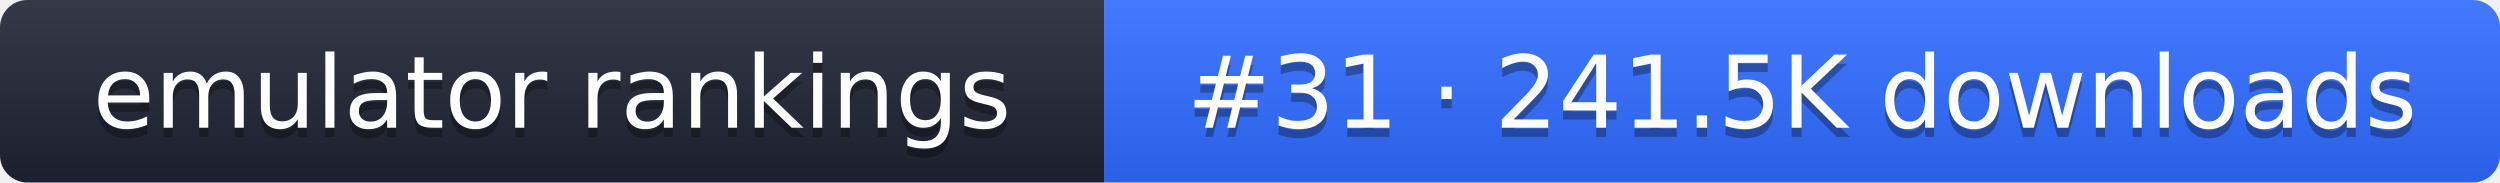
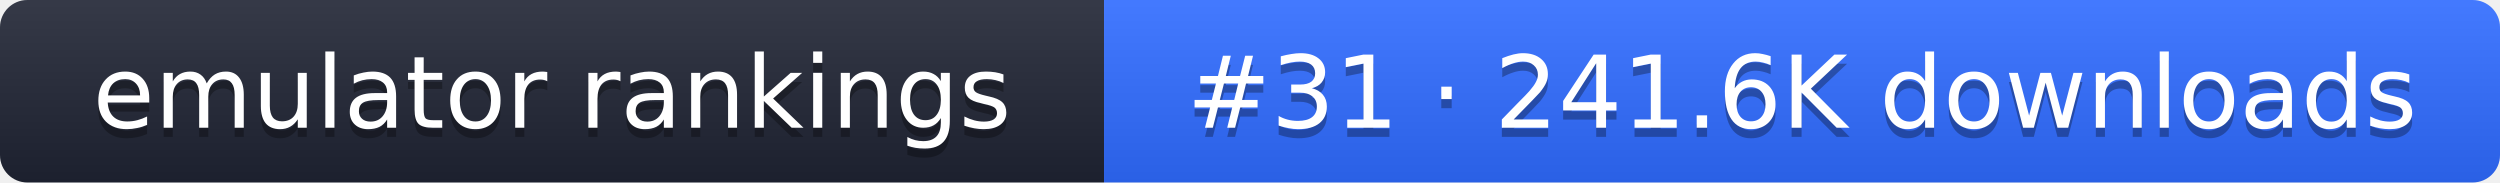
- <svg xmlns="http://www.w3.org/2000/svg" width="274" height="20" role="img" aria-label="emulator rankings: #31 · 241.5K downloads">
+ <svg xmlns="http://www.w3.org/2000/svg" width="274" height="20" role="img" aria-label="emulator rankings: #31 · 241.6K downloads">
  <linearGradient id="g" x2="0" y2="100%">
    <stop offset="0" stop-color="#fff" stop-opacity=".1" />
    <stop offset="1" stop-opacity=".1" />
  </linearGradient>
  <clipPath id="r">
    <rect width="274" height="20" rx="3" fill="#fff" />
  </clipPath>
  <g clip-path="url(#r)">
    <rect width="121" height="20" fill="#1f2433" />
    <rect x="121" width="153" height="20" fill="#2f6bff" />
    <rect width="274" height="20" fill="url(#g)" />
  </g>
  <g fill="#fff" text-anchor="middle" font-family="Verdana,DejaVu Sans,sans-serif" font-size="11">
    <text x="60.5" y="15" fill="#010101" fill-opacity=".3">emulator rankings</text>
    <text x="60.5" y="14">emulator rankings</text>
-     <text x="197.5" y="15" fill="#010101" fill-opacity=".3">#31 · 241.5K downloads</text>
-     <text x="197.5" y="14">#31 · 241.5K downloads</text>
+     <text x="197.5" y="15" fill="#010101" fill-opacity=".3">#31 · 241.6K downloads</text>
+     <text x="197.5" y="14">#31 · 241.6K downloads</text>
  </g>
</svg>
